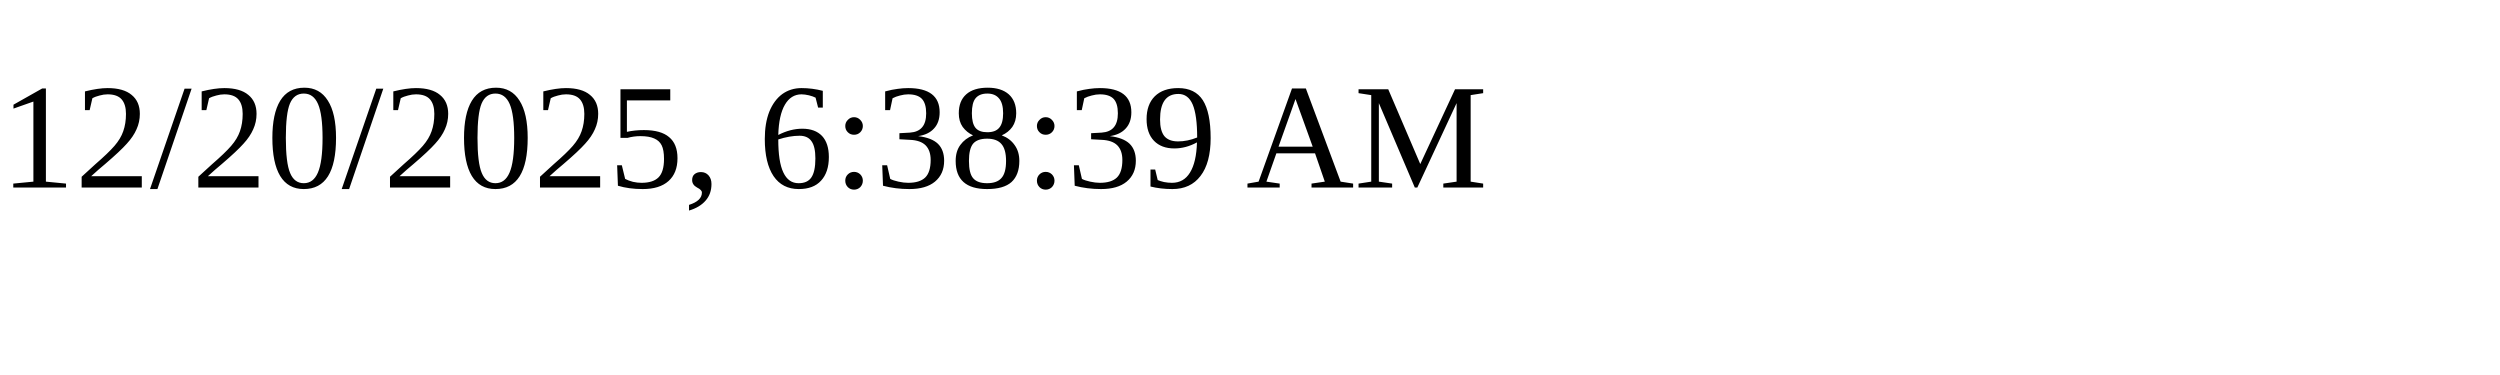
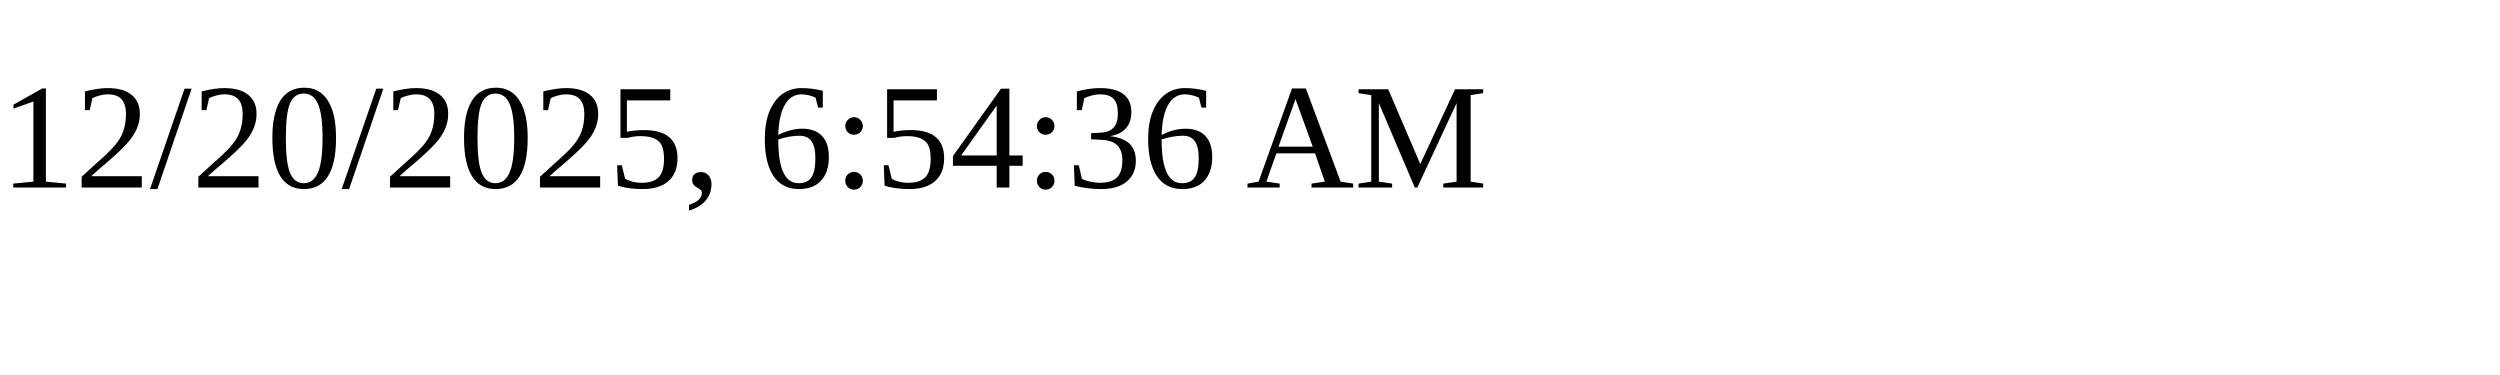
<svg xmlns="http://www.w3.org/2000/svg" height="30" width="200">
-   <text x="0" y="15">12/20/2025, 6:38:39 AM</text>
+   <text x="0" y="15">12/20/2025, 6:54:36 AM</text>
</svg>
